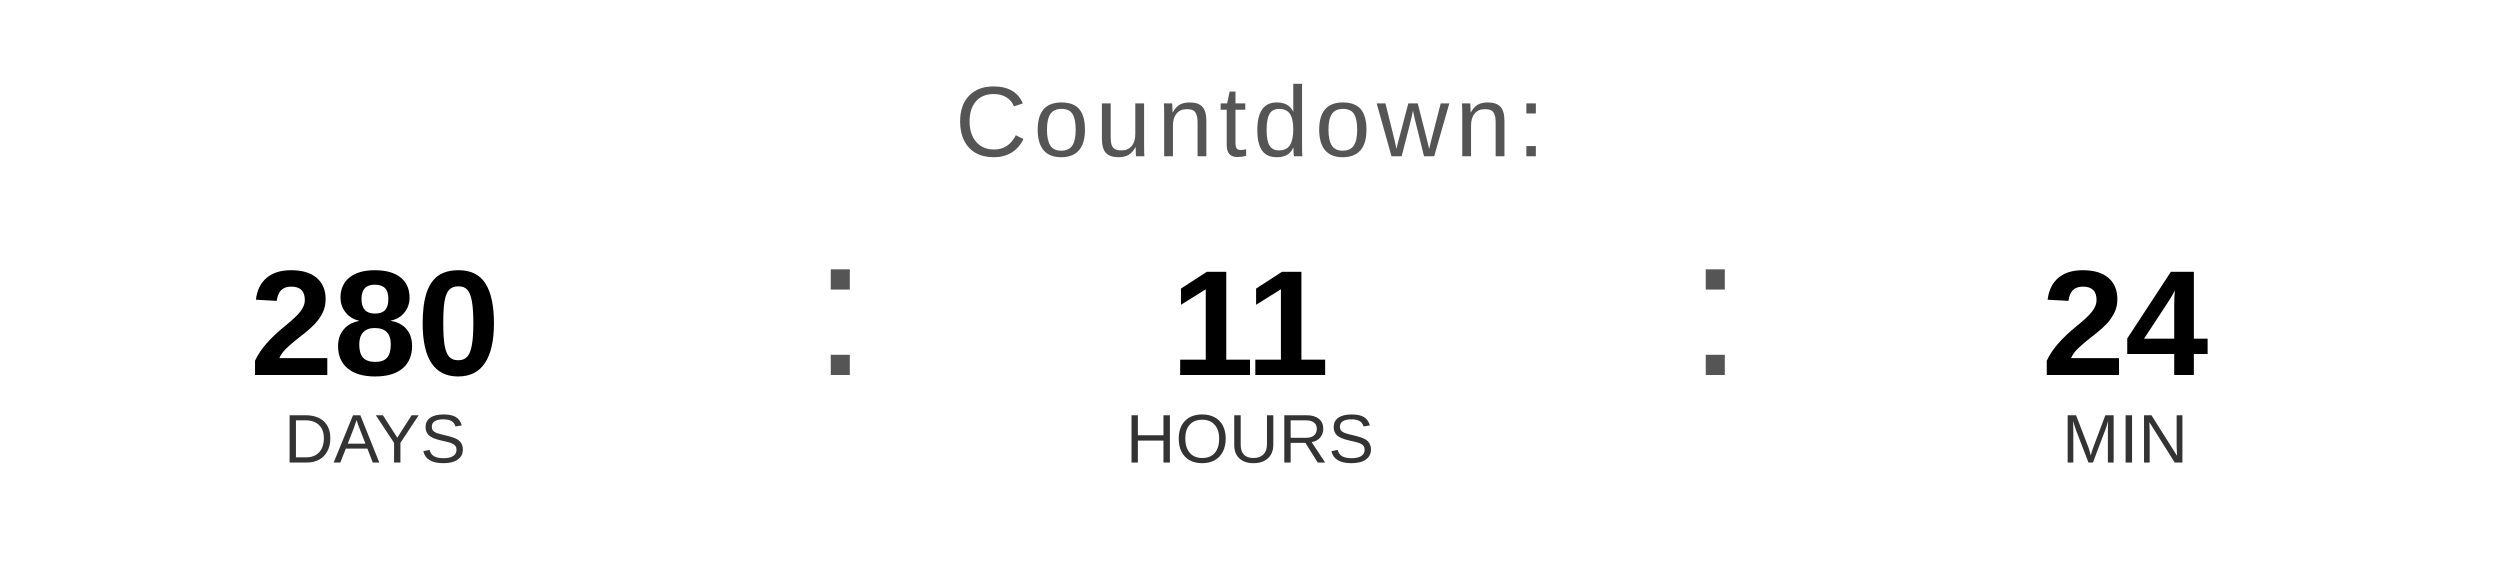
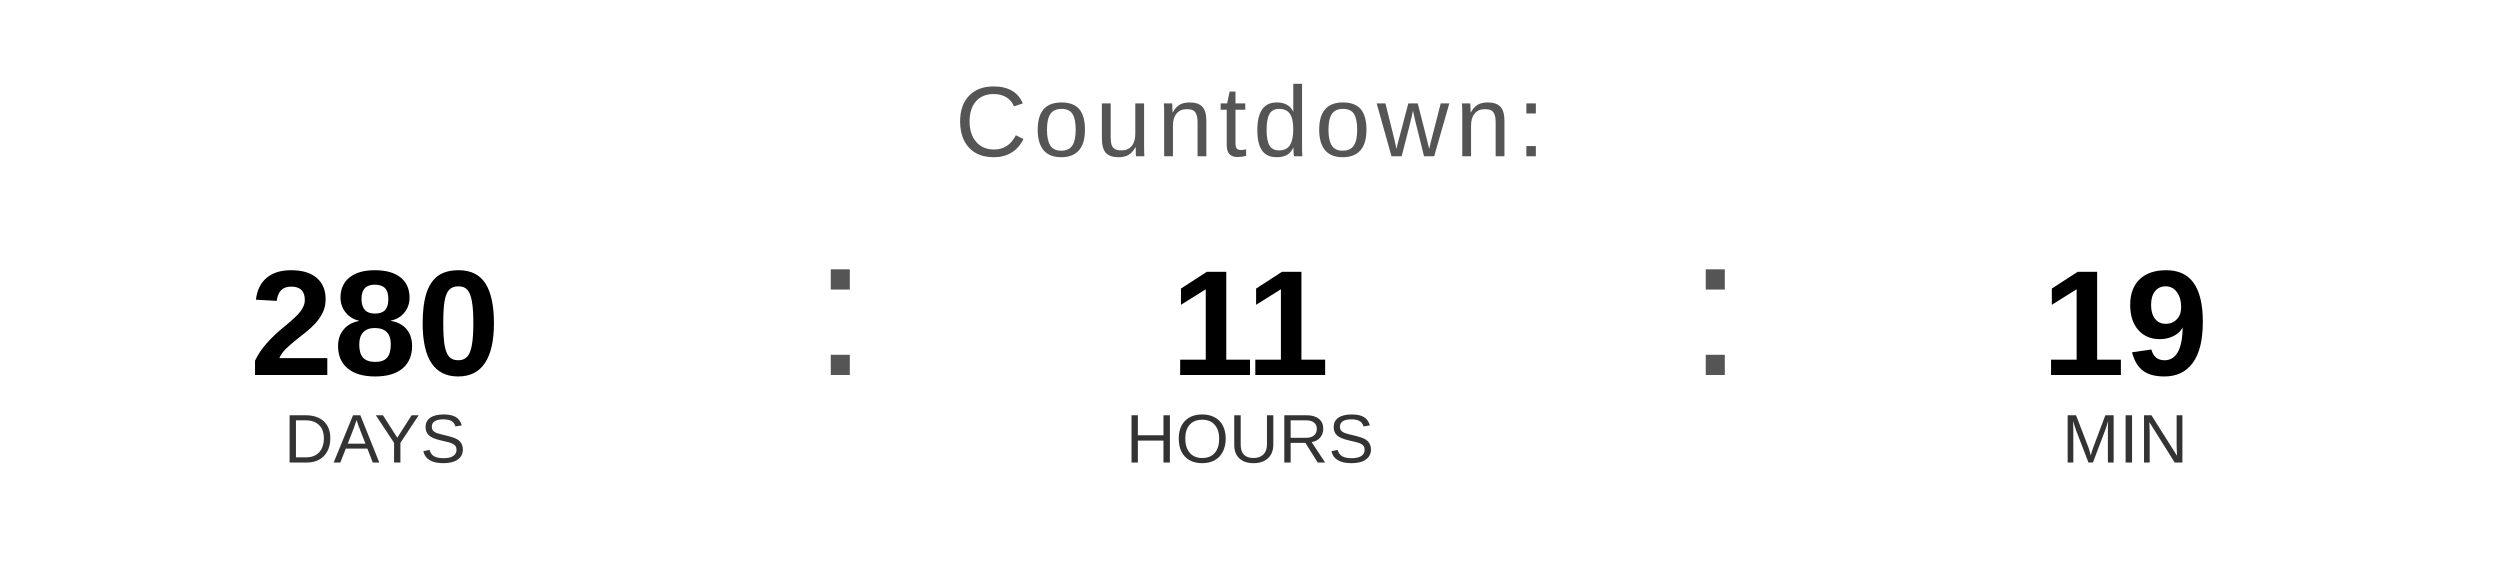
<svg xmlns="http://www.w3.org/2000/svg" width="400" height="90" viewBox="0 0 400 90">
  <text x="200" y="25" font-family="Arial, Helvetica, sans-serif" font-size="16" fill="#555555" text-anchor="middle" letter-spacing="1">
    Countdown:
  </text>
  <text x="60" y="60" font-family="Arial, Helvetica, sans-serif" font-size="24" font-weight="bold" fill="#000000" text-anchor="middle">280</text>
  <text x="60" y="74" font-family="Arial, Helvetica, sans-serif" font-size="11" fill="#333333" text-anchor="middle">DAYS</text>
  <text x="130" y="60" font-family="Arial, sans-serif" font-size="32" fill="#555555">:</text>
  <text x="200" y="60" font-family="Arial, Helvetica, sans-serif" font-size="24" font-weight="bold" fill="#000000" text-anchor="middle">11</text>
  <text x="200" y="74" font-family="Arial, Helvetica, sans-serif" font-size="11" fill="#333333" text-anchor="middle">HOURS</text>
  <text x="270" y="60" font-family="Arial, sans-serif" font-size="32" fill="#555555">:</text>
-   <text x="340" y="60" font-family="Arial, Helvetica, sans-serif" font-size="24" font-weight="bold" fill="#000000" text-anchor="middle">24</text>
+   <text x="340" y="60" font-family="Arial, Helvetica, sans-serif" font-size="24" font-weight="bold" fill="#000000" text-anchor="middle">19</text>
  <text x="340" y="74" font-family="Arial, Helvetica, sans-serif" font-size="11" fill="#333333" text-anchor="middle">MIN</text>
</svg>
